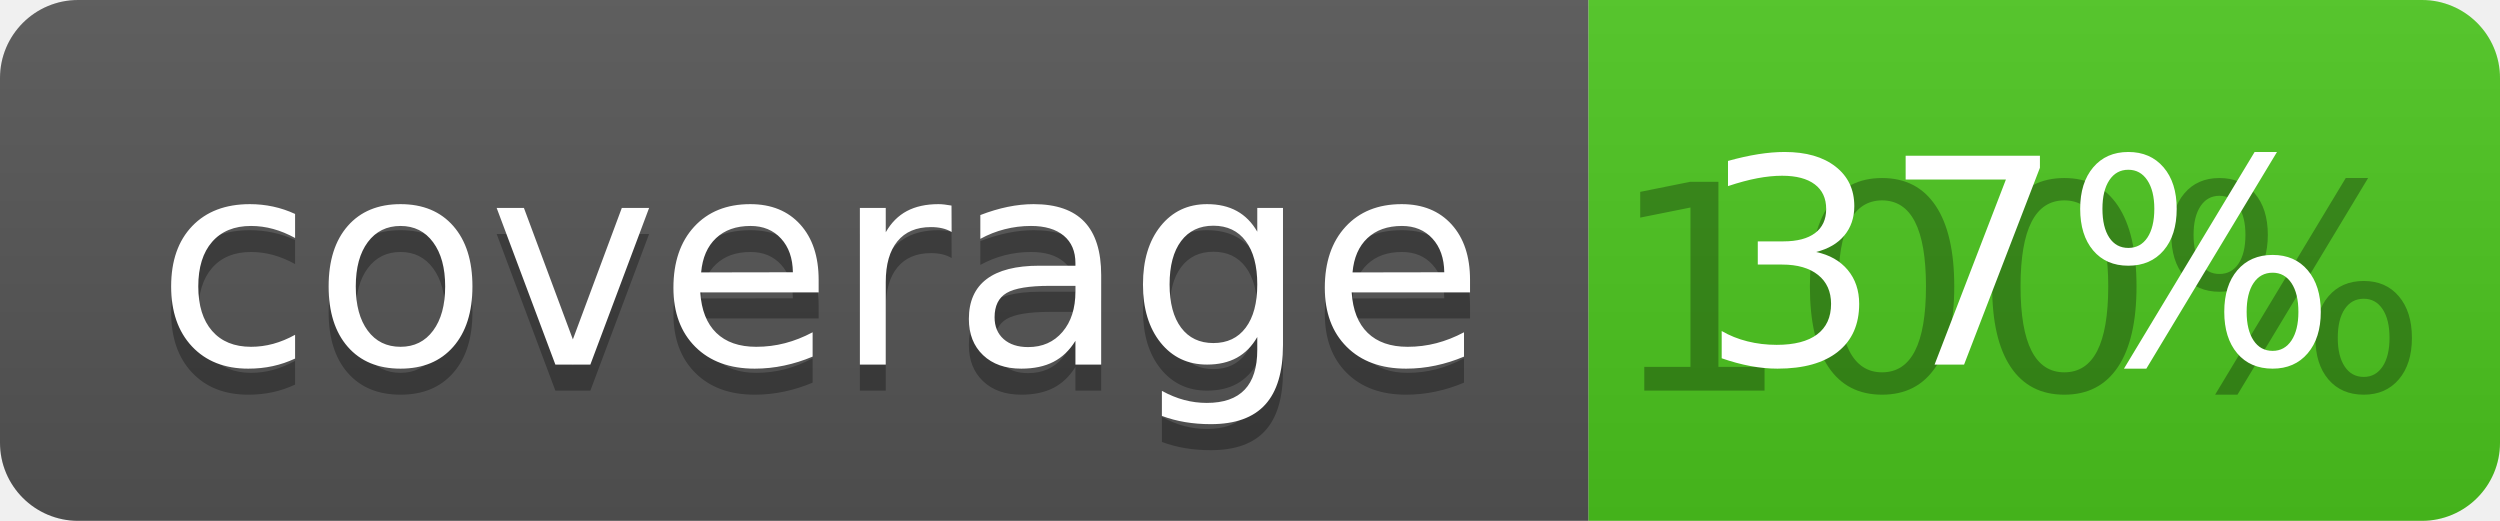
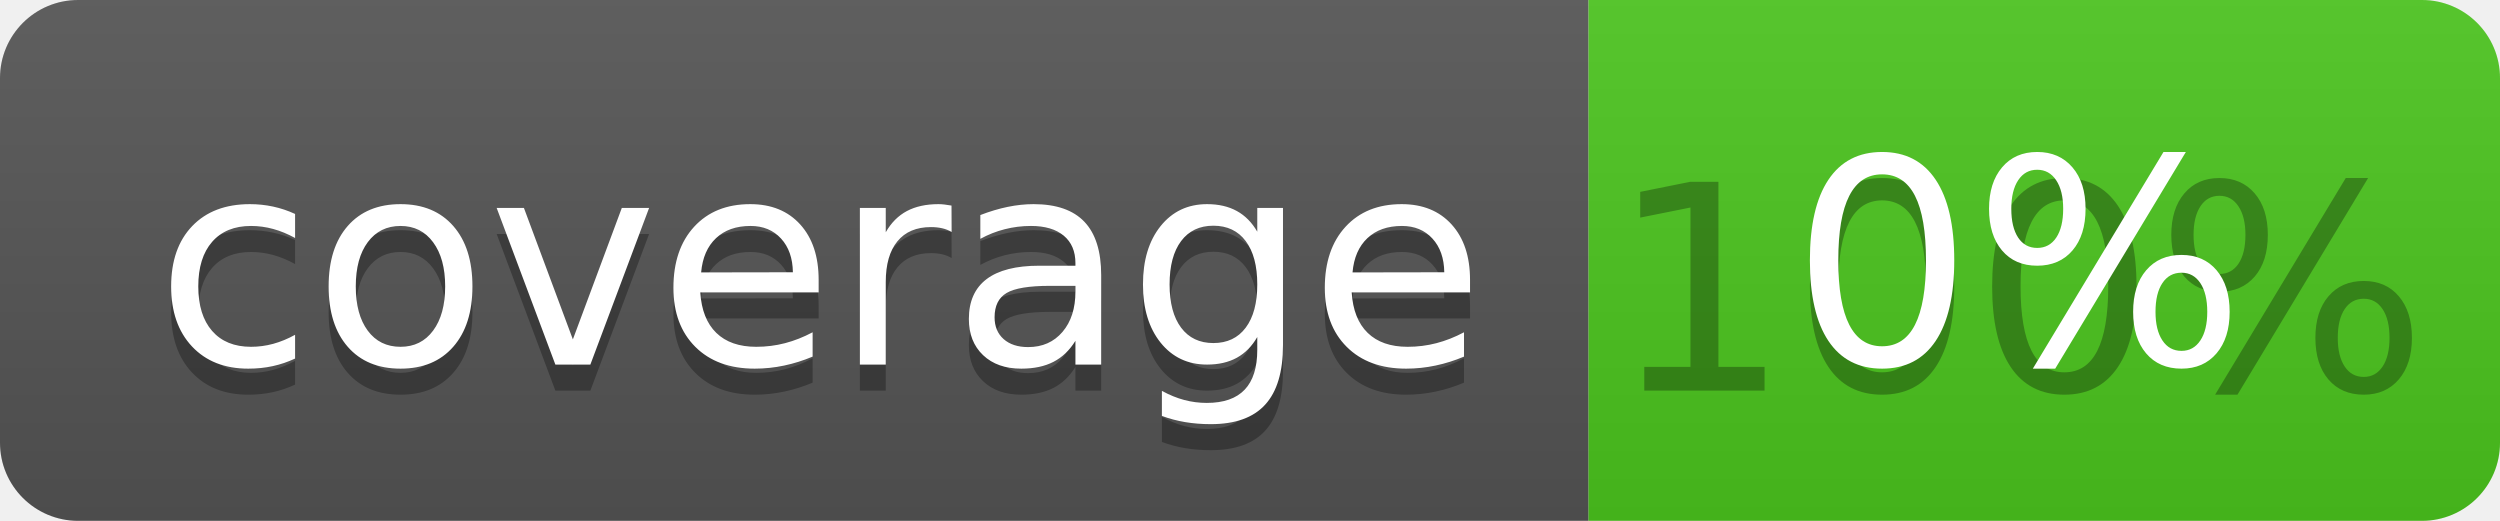
<svg xmlns="http://www.w3.org/2000/svg" width="96" height="20">
  <linearGradient id="b" x2="0" y2="100%">
    <stop offset="0" stop-color="#bbb" stop-opacity=".1" />
    <stop offset="1" stop-opacity=".1" />
  </linearGradient>
  <clipPath id="a">
    <rect width="96" height="20" rx="3" fill="#fff" />
  </clipPath>
  <g clip-path="url(#a)">
    <path fill="#555" d="M0 0h61v20H0z" />
    <path fill="#4CC61E" d="M61 0h35v20H61z" />
    <path fill="url(#b)" d="M0 0h96v20H0z" />
  </g>
  <g fill="#fff" text-anchor="middle" font-family="DejaVu Sans,Verdana,Geneva,sans-serif" font-size="110">
    <text x="315" y="150" fill="#010101" fill-opacity=".3" transform="scale(.1)" textLength="510">coverage</text>
    <text x="315" y="140" transform="scale(.1)" textLength="510">coverage</text>
    <text x="775" y="150" fill="#010101" fill-opacity=".3" transform="scale(.1)" textLength="250">100%</text>
-     <text x="775" y="140" transform="scale(.1)" textLength="250">37%</text>
+     <text x="775" y="140" transform="scale(.1)" textLength="250">0%</text>
  </g>
</svg>
